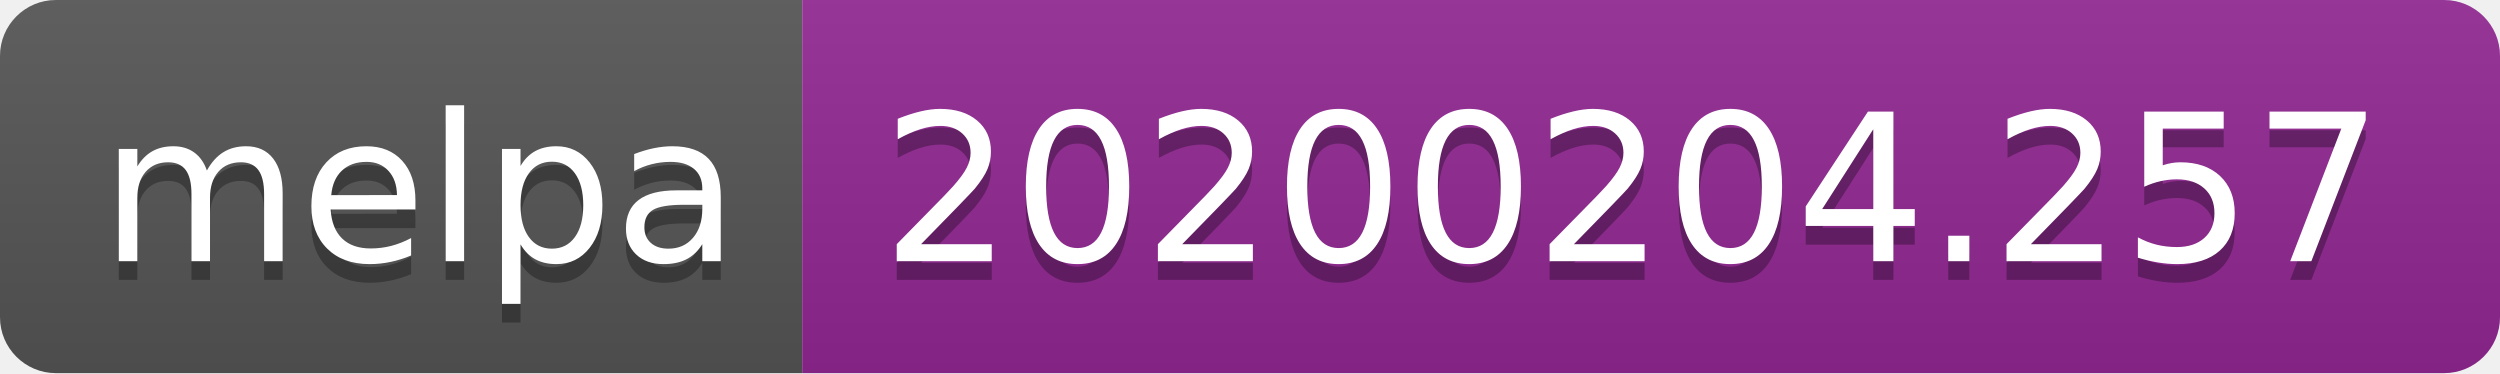
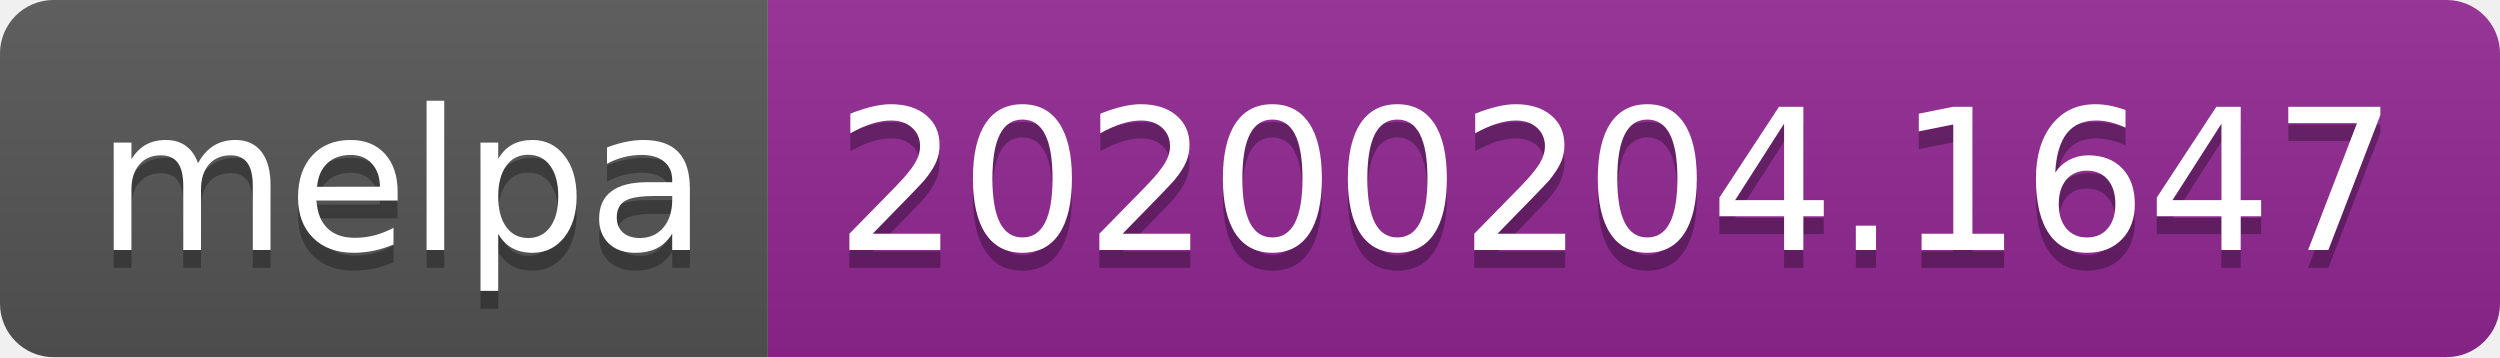
- <svg xmlns="http://www.w3.org/2000/svg" width="134" height="20">
+ <svg xmlns="http://www.w3.org/2000/svg" width="140" height="20">
  <linearGradient id="b" x2="0" y2="100%">
    <stop offset="0" stop-color="#bbb" stop-opacity=".1" />
    <stop offset="1" stop-opacity=".1" />
  </linearGradient>
  <clipPath id="a">
-     <rect width="134" height="20" rx="3" fill="#fff" />
+     <rect width="140" height="20" rx="3" fill="#fff" />
  </clipPath>
  <g clip-path="url(#a)">
    <path fill="#555" d="M0 0h43v20H0z" />
-     <path fill="#922793" d="M43 0h91v20H43z" />
-     <path fill="url(#b)" d="M0 0h134v20H0z" />
+     <path fill="#922793" d="M43 0h97v20H43z" />
+     <path fill="url(#b)" d="M0 0h140v20H0z" />
  </g>
  <g fill="#fff" text-anchor="middle" font-family="DejaVu Sans,Verdana,Geneva,sans-serif" font-size="110">
    <text x="225" y="150" fill="#010101" fill-opacity=".3" transform="scale(.1)" textLength="330">melpa</text>
    <text x="225" y="140" transform="scale(.1)" textLength="330">melpa</text>
-     <text x="875" y="150" fill="#010101" fill-opacity=".3" transform="scale(.1)" textLength="810">20200204.257</text>
-     <text x="875" y="140" transform="scale(.1)" textLength="810">20200204.257</text>
+     <text x="905" y="150" fill="#010101" fill-opacity=".3" transform="scale(.1)" textLength="870">20200204.1647</text>
+     <text x="905" y="140" transform="scale(.1)" textLength="870">20200204.1647</text>
  </g>
</svg>
